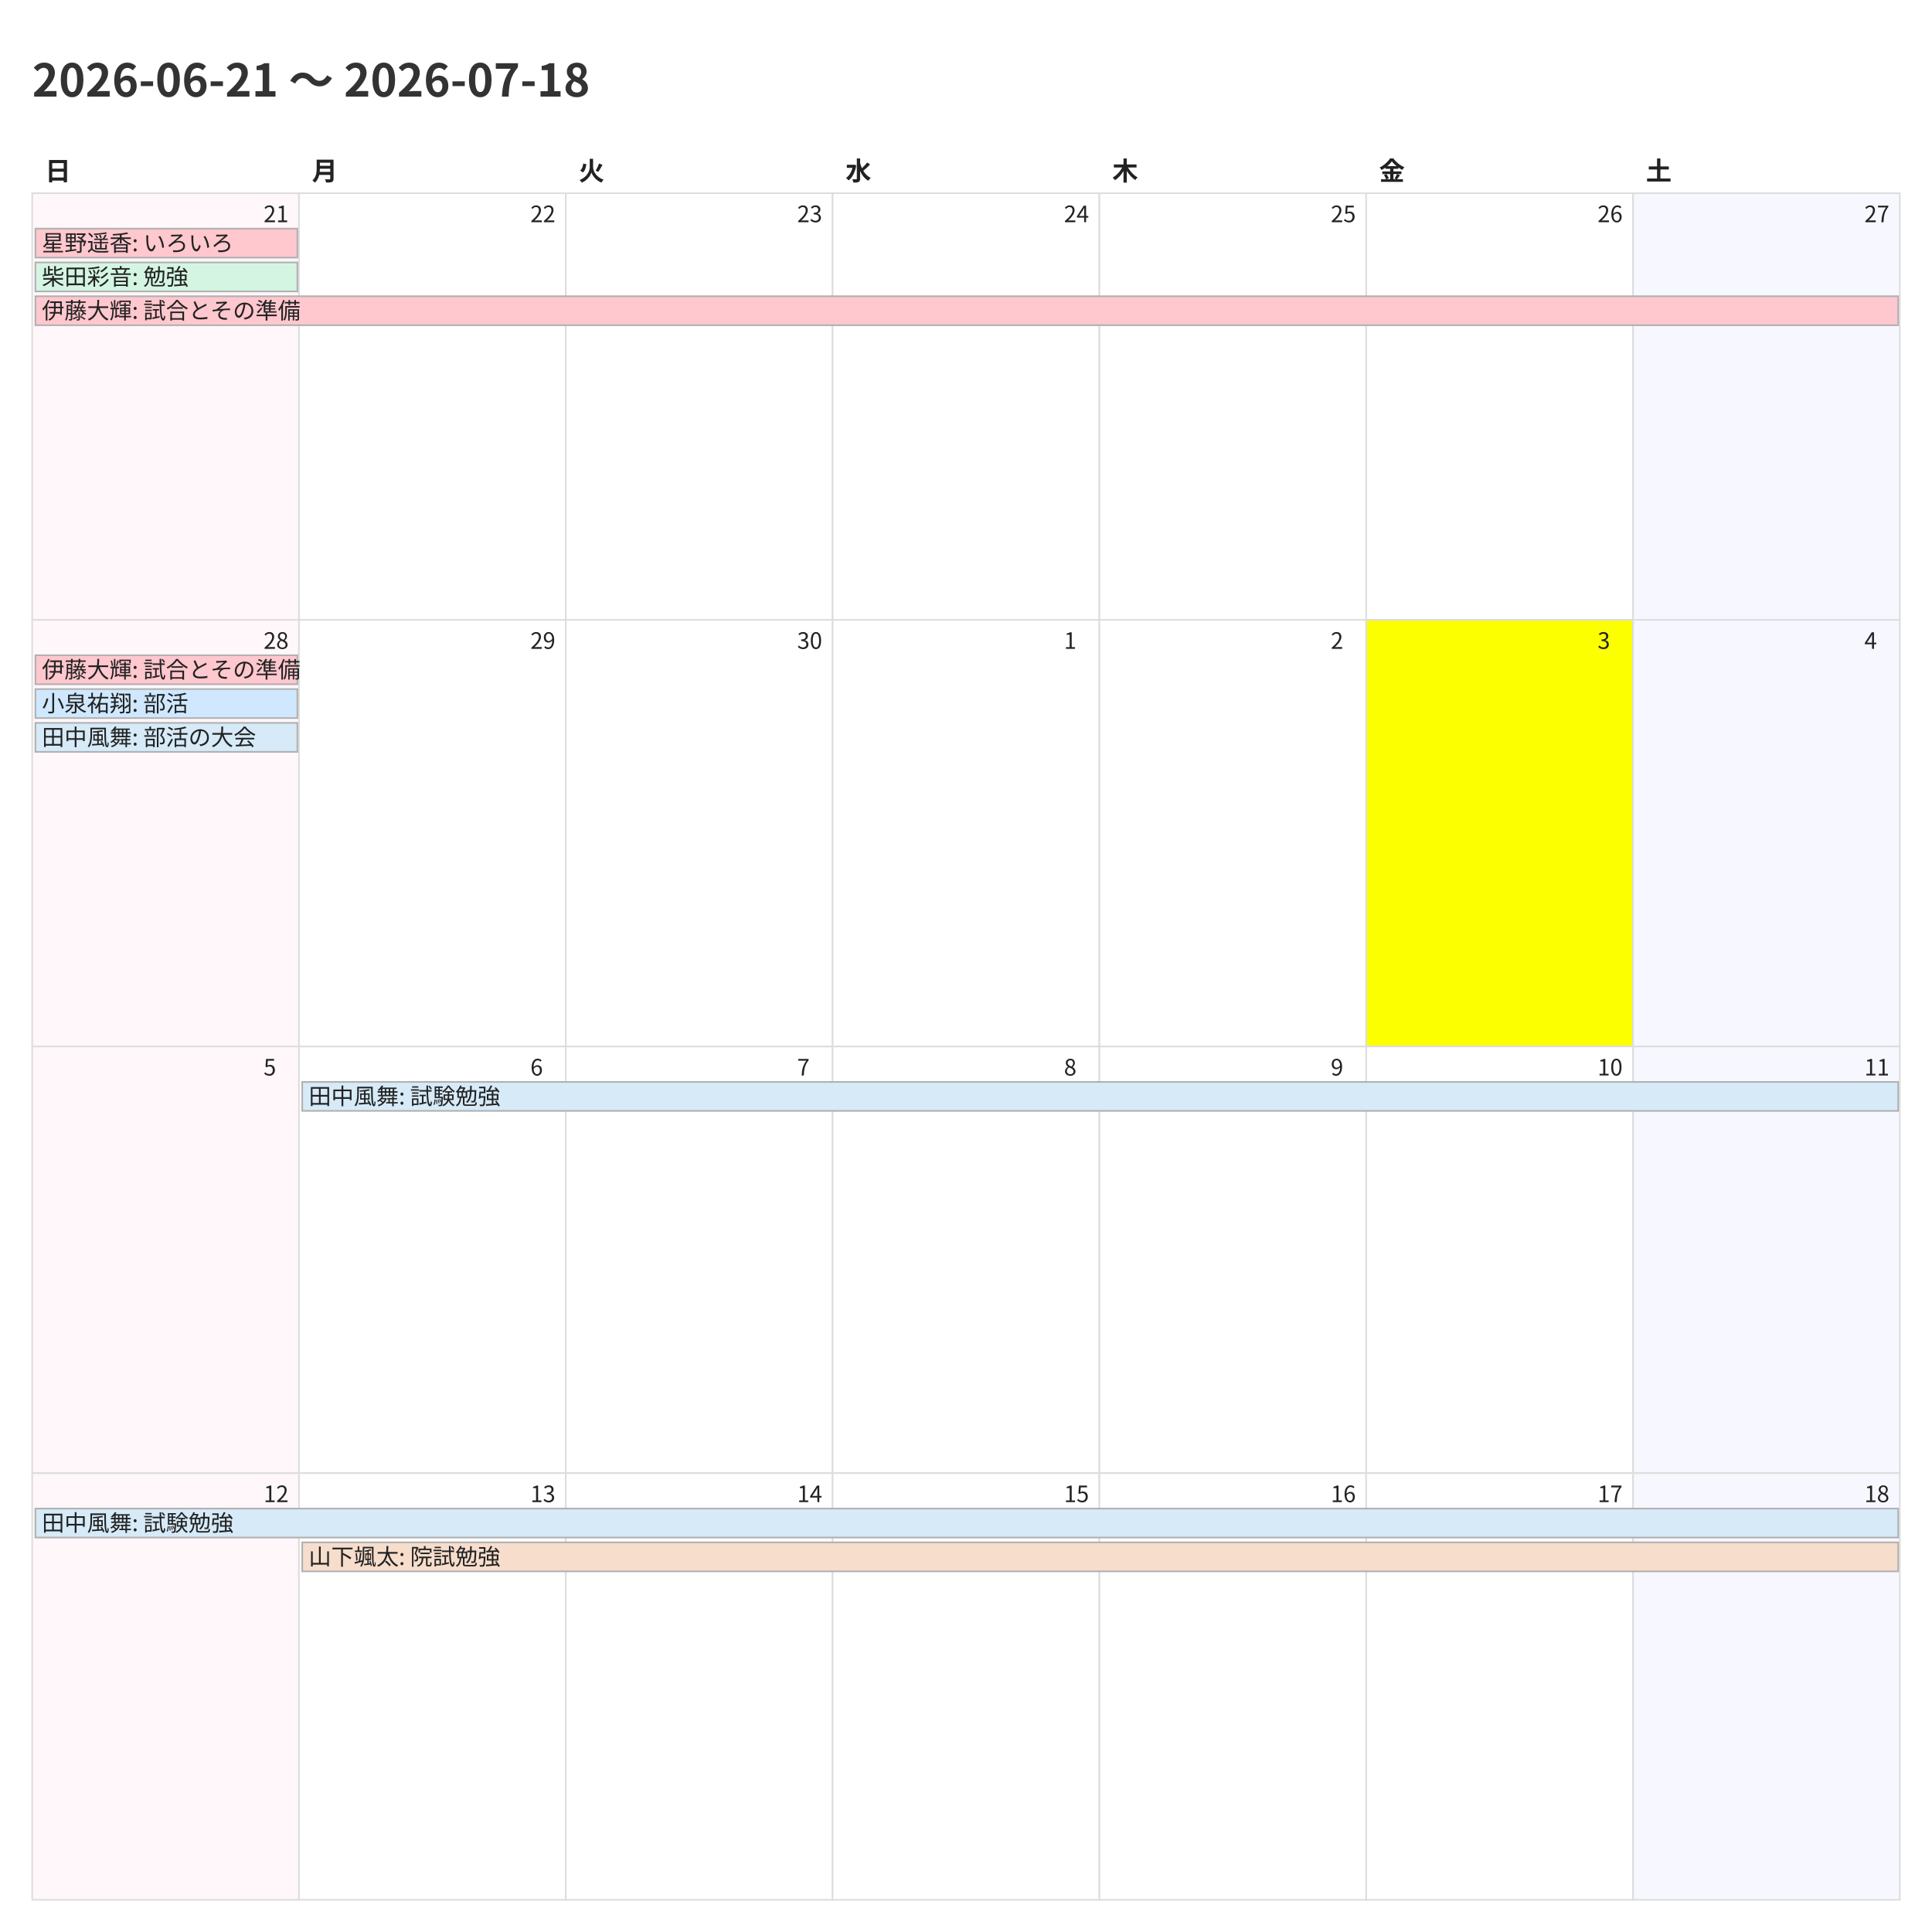
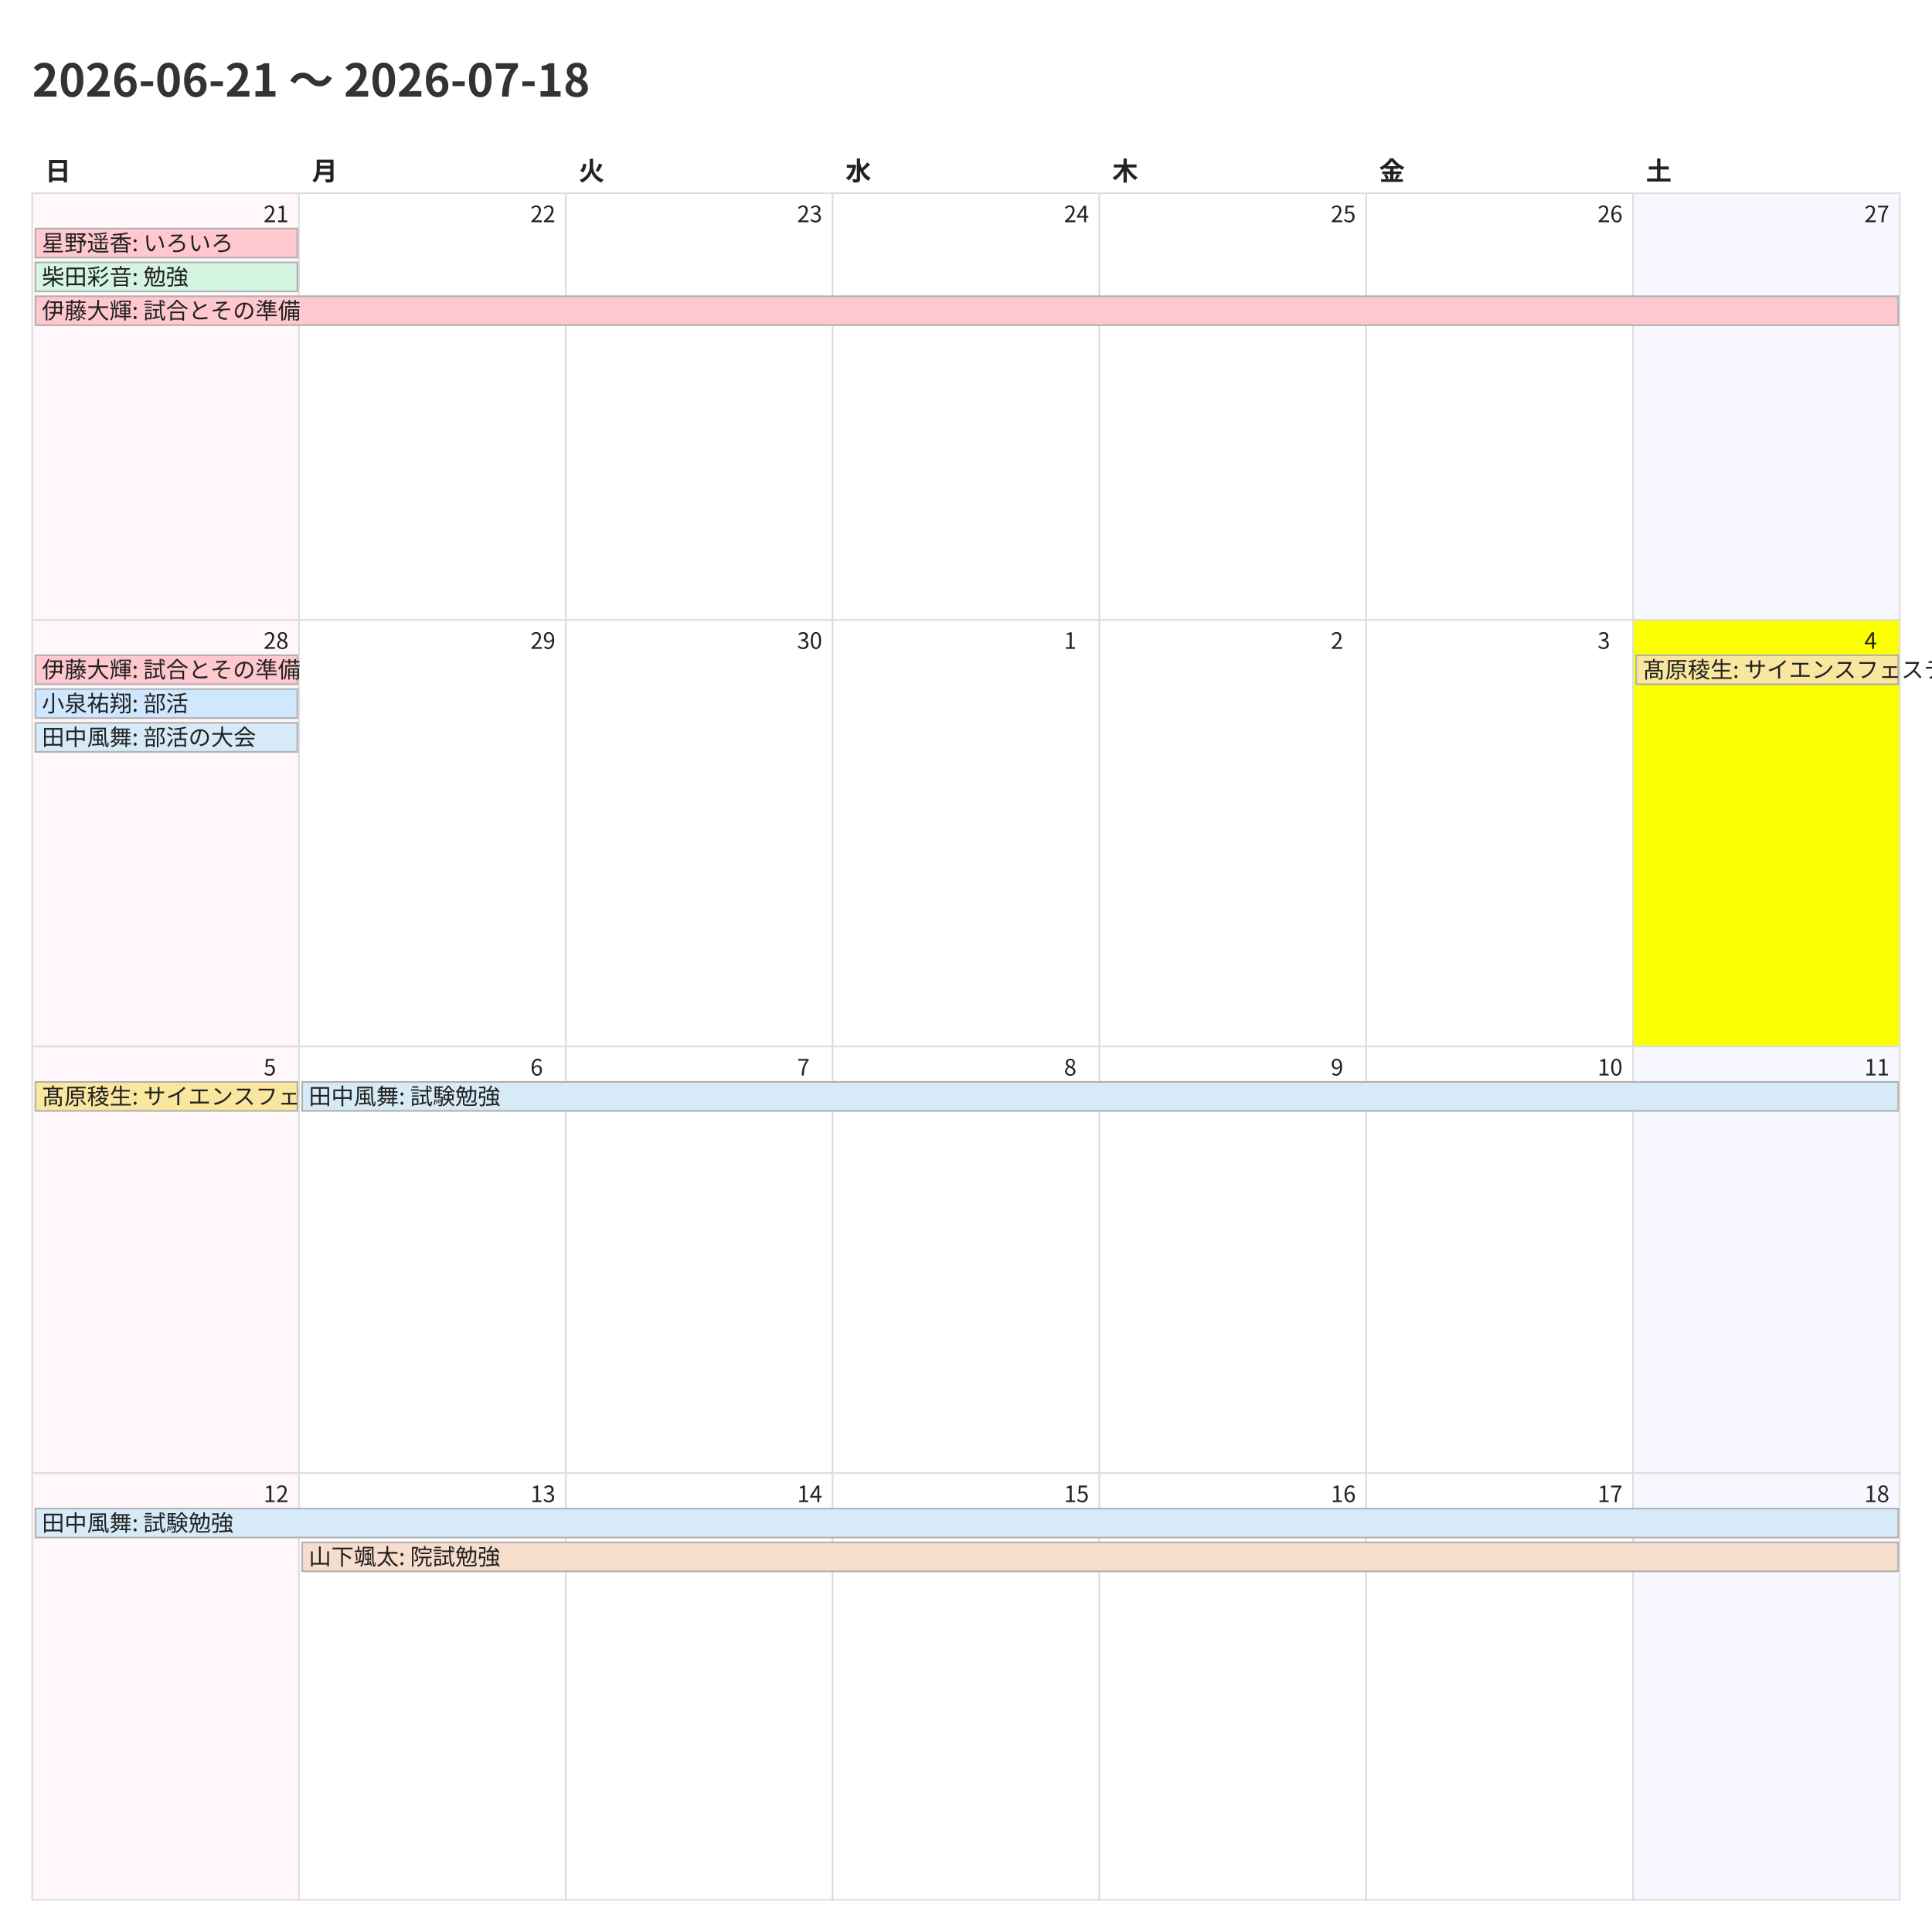
<svg xmlns="http://www.w3.org/2000/svg" width="1200" height="1200">
  <style>
    @charset "UTF-8";
    .title {
      font-family: "Noto Sans CJK JP","Noto Sans JP","IPAexGothic",
                   "Yu Gothic","Hiragino Kaku Gothic ProN",sans-serif;
      font-size: 28px; font-weight: 700; fill: #333;
    }
    .weekday, .day-number, .event {
      font-family: "Noto Sans CJK JP","Noto Sans JP","IPAexGothic",
                   "Yu Gothic","Hiragino Kaku Gothic ProN",sans-serif;
      fill: #222;
    }
    .weekday { font-size: 16px; font-weight: 600; }
    .day-number { font-size: 14px; }
    .event { font-size: 14px; }
    .cell { fill: #fff; stroke: #ddd; }
  </style>
  <rect x="0" y="0" width="1200" height="1200" fill="#fff" />
  <text class="title" x="20" y="60">2026-06-21 〜 2026-07-18</text>
  <text class="weekday" x="28.0" y="112">日</text>
  <text class="weekday" x="193.714" y="112">月</text>
  <text class="weekday" x="359.429" y="112">火</text>
  <text class="weekday" x="525.143" y="112">水</text>
  <text class="weekday" x="690.857" y="112">木</text>
  <text class="weekday" x="856.571" y="112">金</text>
  <text class="weekday" x="1022.286" y="112">土</text>
  <rect x="20.0" y="120.0" width="165.714" height="265.0" fill="#fff7f9" stroke="#ddd" />
  <text class="day-number" x="163.714" y="138.0">21</text>
  <rect x="185.714" y="120.0" width="165.714" height="265.0" fill="#ffffff" stroke="#ddd" />
  <text class="day-number" x="329.429" y="138.0">22</text>
  <rect x="351.429" y="120.0" width="165.714" height="265.0" fill="#ffffff" stroke="#ddd" />
  <text class="day-number" x="495.143" y="138.0">23</text>
  <rect x="517.143" y="120.0" width="165.714" height="265.0" fill="#ffffff" stroke="#ddd" />
  <text class="day-number" x="660.857" y="138.0">24</text>
  <rect x="682.857" y="120.0" width="165.714" height="265.0" fill="#ffffff" stroke="#ddd" />
  <text class="day-number" x="826.571" y="138.0">25</text>
  <rect x="848.571" y="120.0" width="165.714" height="265.0" fill="#ffffff" stroke="#ddd" />
  <text class="day-number" x="992.286" y="138.0">26</text>
  <rect x="1014.286" y="120.0" width="165.714" height="265.0" fill="#f7f7ff" stroke="#ddd" />
  <text class="day-number" x="1158.0" y="138.0">27</text>
  <rect x="20.0" y="385.0" width="165.714" height="265.0" fill="#fff7f9" stroke="#ddd" />
  <text class="day-number" x="163.714" y="403.0">28</text>
  <rect x="185.714" y="385.0" width="165.714" height="265.0" fill="#ffffff" stroke="#ddd" />
  <text class="day-number" x="329.429" y="403.0">29</text>
  <rect x="351.429" y="385.0" width="165.714" height="265.0" fill="#ffffff" stroke="#ddd" />
  <text class="day-number" x="495.143" y="403.0">30</text>
  <rect x="517.143" y="385.0" width="165.714" height="265.0" fill="#ffffff" stroke="#ddd" />
  <text class="day-number" x="660.857" y="403.0">1</text>
  <rect x="682.857" y="385.0" width="165.714" height="265.0" fill="#ffffff" stroke="#ddd" />
  <text class="day-number" x="826.571" y="403.0">2</text>
-   <rect x="848.571" y="385.0" width="165.714" height="265.0" fill="#fbff00" stroke="#ddd" />
+   <rect x="848.571" y="385.0" width="165.714" height="265.0" fill="#ffffff" stroke="#ddd" />
  <text class="day-number" x="992.286" y="403.0">3</text>
-   <rect x="1014.286" y="385.0" width="165.714" height="265.0" fill="#f7f7ff" stroke="#ddd" />
+   <rect x="1014.286" y="385.0" width="165.714" height="265.0" fill="#fbff00" stroke="#ddd" />
  <text class="day-number" x="1158.0" y="403.0">4</text>
  <rect x="20.0" y="650.0" width="165.714" height="265.0" fill="#fff7f9" stroke="#ddd" />
  <text class="day-number" x="163.714" y="668.0">5</text>
  <rect x="185.714" y="650.0" width="165.714" height="265.0" fill="#ffffff" stroke="#ddd" />
  <text class="day-number" x="329.429" y="668.0">6</text>
  <rect x="351.429" y="650.0" width="165.714" height="265.0" fill="#ffffff" stroke="#ddd" />
  <text class="day-number" x="495.143" y="668.0">7</text>
  <rect x="517.143" y="650.0" width="165.714" height="265.0" fill="#ffffff" stroke="#ddd" />
  <text class="day-number" x="660.857" y="668.0">8</text>
  <rect x="682.857" y="650.0" width="165.714" height="265.0" fill="#ffffff" stroke="#ddd" />
  <text class="day-number" x="826.571" y="668.0">9</text>
  <rect x="848.571" y="650.0" width="165.714" height="265.0" fill="#ffffff" stroke="#ddd" />
  <text class="day-number" x="992.286" y="668.0">10</text>
  <rect x="1014.286" y="650.0" width="165.714" height="265.0" fill="#f7f7ff" stroke="#ddd" />
  <text class="day-number" x="1158.0" y="668.0">11</text>
  <rect x="20.0" y="915.0" width="165.714" height="265.0" fill="#fff7f9" stroke="#ddd" />
  <text class="day-number" x="163.714" y="933.0">12</text>
  <rect x="185.714" y="915.0" width="165.714" height="265.0" fill="#ffffff" stroke="#ddd" />
  <text class="day-number" x="329.429" y="933.0">13</text>
  <rect x="351.429" y="915.0" width="165.714" height="265.0" fill="#ffffff" stroke="#ddd" />
  <text class="day-number" x="495.143" y="933.0">14</text>
  <rect x="517.143" y="915.0" width="165.714" height="265.0" fill="#ffffff" stroke="#ddd" />
  <text class="day-number" x="660.857" y="933.0">15</text>
  <rect x="682.857" y="915.0" width="165.714" height="265.0" fill="#ffffff" stroke="#ddd" />
  <text class="day-number" x="826.571" y="933.0">16</text>
  <rect x="848.571" y="915.0" width="165.714" height="265.0" fill="#ffffff" stroke="#ddd" />
  <text class="day-number" x="992.286" y="933.0">17</text>
  <rect x="1014.286" y="915.0" width="165.714" height="265.0" fill="#f7f7ff" stroke="#ddd" />
  <text class="day-number" x="1158.0" y="933.0">18</text>
  <rect x="22.0" y="142.0" width="162.714" height="18" fill="#ffc7ce" stroke="#b0b0b0" />
  <text class="event" x="26.0" y="156.0">星野遥香: いろいろ</text>
  <rect x="22.0" y="163.0" width="162.714" height="18" fill="#d5f5e3" stroke="#b0b0b0" />
  <text class="event" x="26.0" y="177.0">柴田彩音: 勉強</text>
  <rect x="22.0" y="184.0" width="1157.0" height="18" fill="#ffc7ce" stroke="#b0b0b0" />
  <text class="event" x="26.0" y="198.0">伊藤大輝: 試合とその準備</text>
  <rect x="22.0" y="407.0" width="162.714" height="18" fill="#ffc7ce" stroke="#b0b0b0" />
  <text class="event" x="26.0" y="421.0">伊藤大輝: 試合とその準備</text>
  <rect x="22.0" y="428.0" width="162.714" height="18" fill="#cfe8ff" stroke="#b0b0b0" />
  <text class="event" x="26.0" y="442.0">小泉祐翔: 部活</text>
  <rect x="22.0" y="449.0" width="162.714" height="18" fill="#d6eaf8" stroke="#b0b0b0" />
  <text class="event" x="26.0" y="463.0">田中風舞: 部活の大会</text>
+   <rect x="1016.286" y="407.0" width="162.714" height="18" fill="#f9e79f" stroke="#b0b0b0" />
+   <text class="event" x="1020.286" y="421.0">髙原稜生: サイエンスフェスティバル</text>
+   <rect x="22.0" y="672.0" width="162.714" height="18" fill="#f9e79f" stroke="#b0b0b0" />
+   <text class="event" x="26.0" y="686.0">髙原稜生: サイエンスフェスティバル</text>
  <rect x="187.714" y="672.0" width="991.286" height="18" fill="#d6eaf8" stroke="#b0b0b0" />
  <text class="event" x="191.714" y="686.0">田中風舞: 試験勉強</text>
  <rect x="22.0" y="937.0" width="1157.0" height="18" fill="#d6eaf8" stroke="#b0b0b0" />
  <text class="event" x="26.0" y="951.0">田中風舞: 試験勉強</text>
  <rect x="187.714" y="958.0" width="991.286" height="18" fill="#f6ddcc" stroke="#b0b0b0" />
  <text class="event" x="191.714" y="972.0">山下颯太: 院試勉強</text>
</svg>
